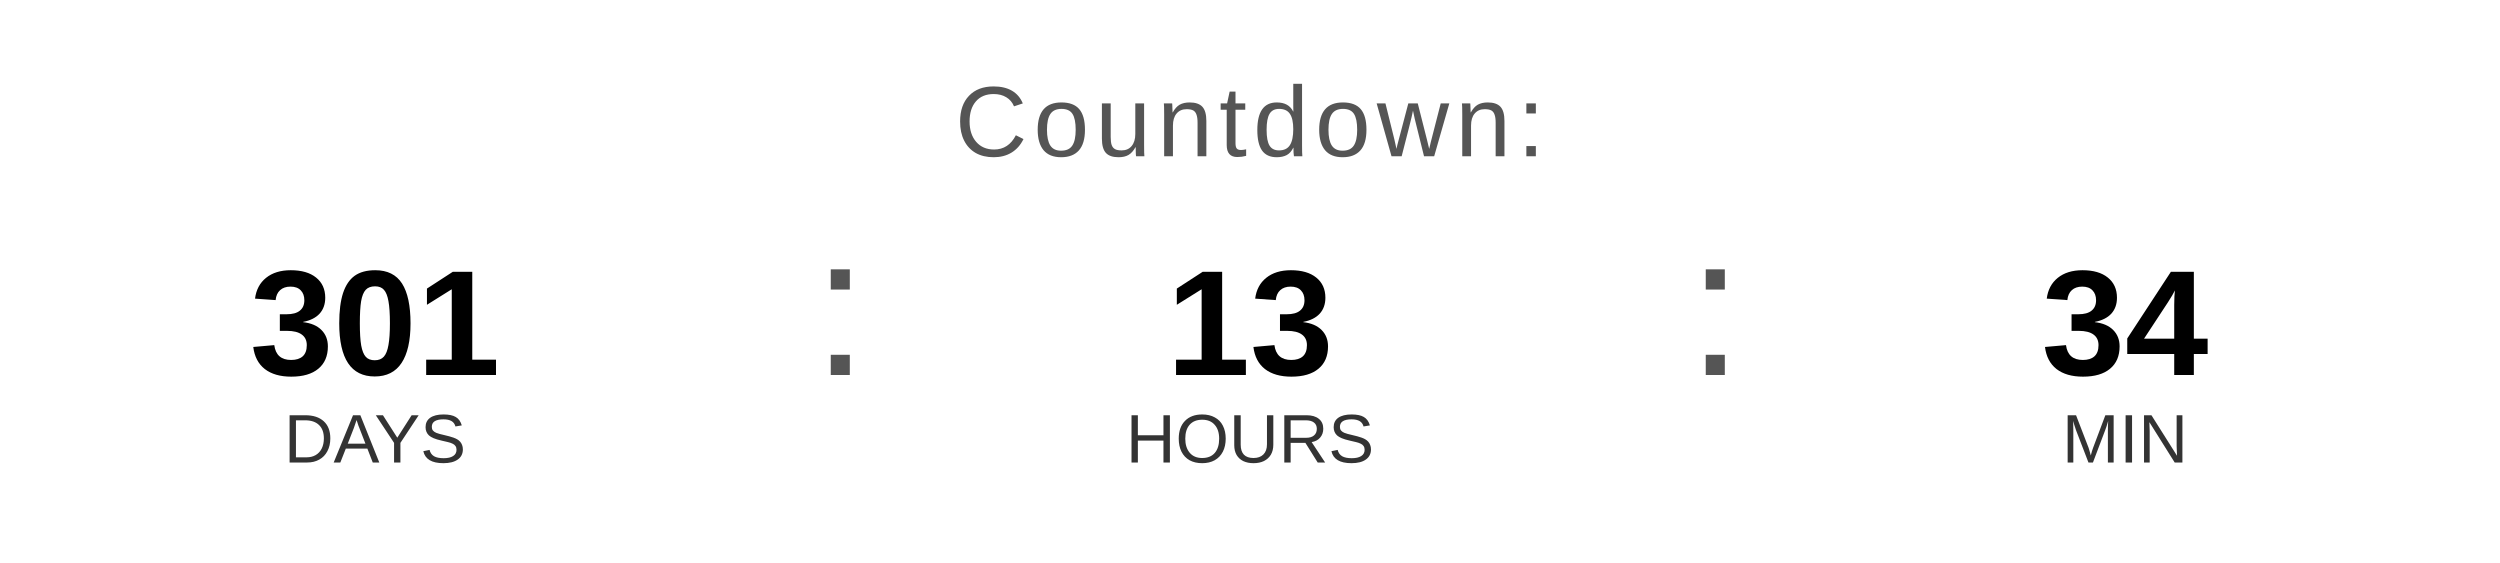
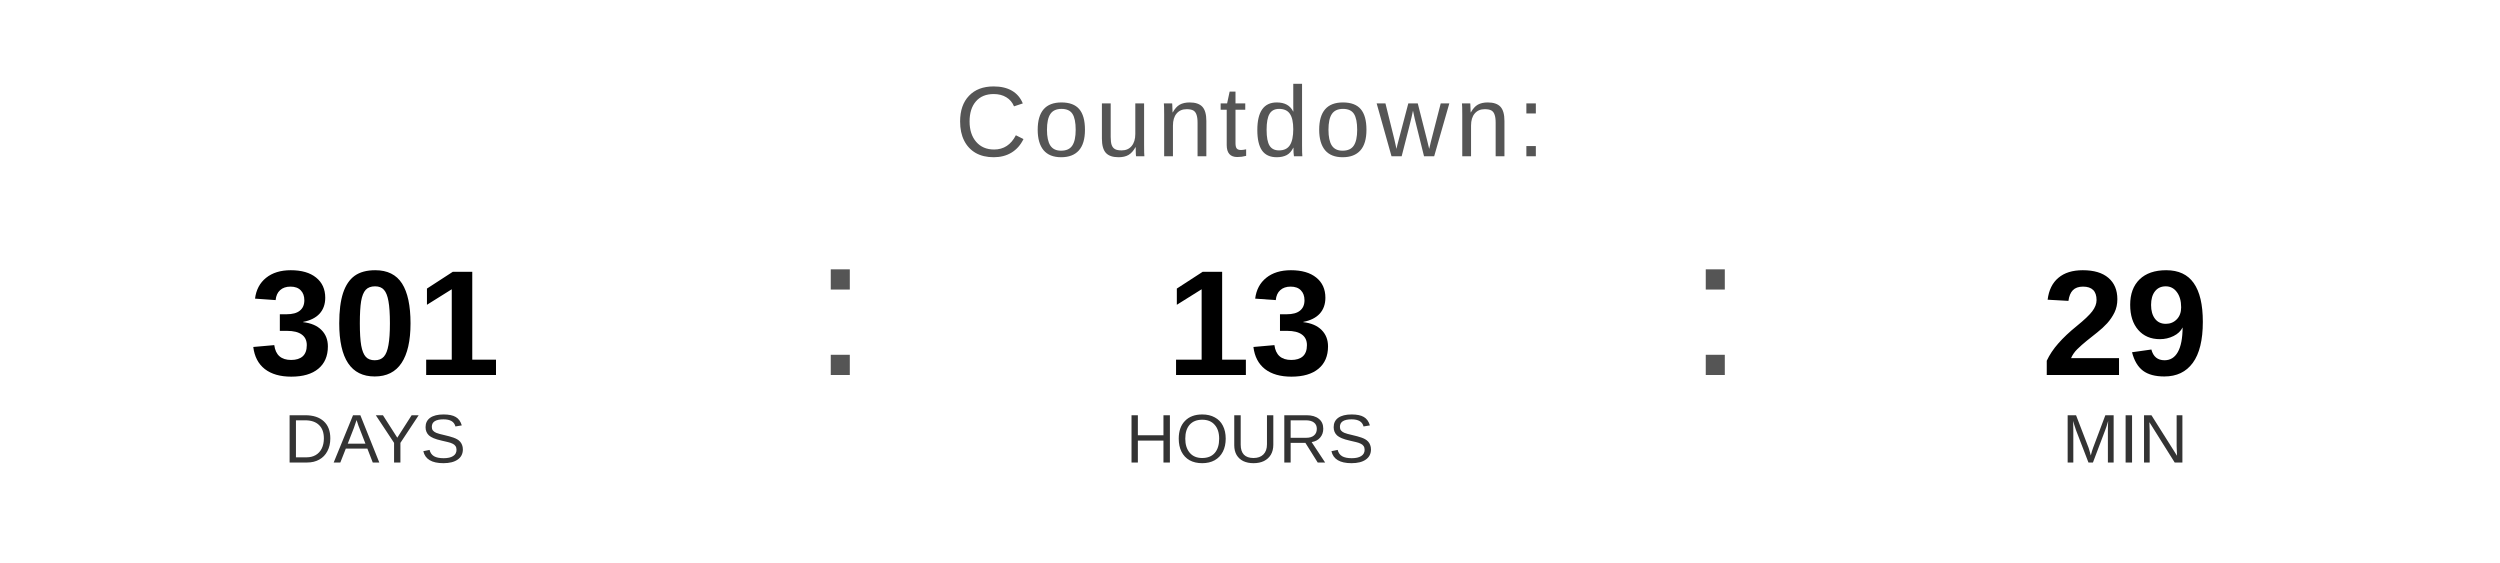
<svg xmlns="http://www.w3.org/2000/svg" width="400" height="90" viewBox="0 0 400 90">
  <text x="200" y="25" font-family="Arial, Helvetica, sans-serif" font-size="16" fill="#555555" text-anchor="middle" letter-spacing="1">
    Countdown:
  </text>
  <text x="60" y="60" font-family="Arial, Helvetica, sans-serif" font-size="24" font-weight="bold" fill="#000000" text-anchor="middle">301</text>
  <text x="60" y="74" font-family="Arial, Helvetica, sans-serif" font-size="11" fill="#333333" text-anchor="middle">DAYS</text>
  <text x="130" y="60" font-family="Arial, sans-serif" font-size="32" fill="#555555">:</text>
  <text x="200" y="60" font-family="Arial, Helvetica, sans-serif" font-size="24" font-weight="bold" fill="#000000" text-anchor="middle">13</text>
  <text x="200" y="74" font-family="Arial, Helvetica, sans-serif" font-size="11" fill="#333333" text-anchor="middle">HOURS</text>
  <text x="270" y="60" font-family="Arial, sans-serif" font-size="32" fill="#555555">:</text>
-   <text x="340" y="60" font-family="Arial, Helvetica, sans-serif" font-size="24" font-weight="bold" fill="#000000" text-anchor="middle">34</text>
+   <text x="340" y="60" font-family="Arial, Helvetica, sans-serif" font-size="24" font-weight="bold" fill="#000000" text-anchor="middle">29</text>
  <text x="340" y="74" font-family="Arial, Helvetica, sans-serif" font-size="11" fill="#333333" text-anchor="middle">MIN</text>
</svg>
